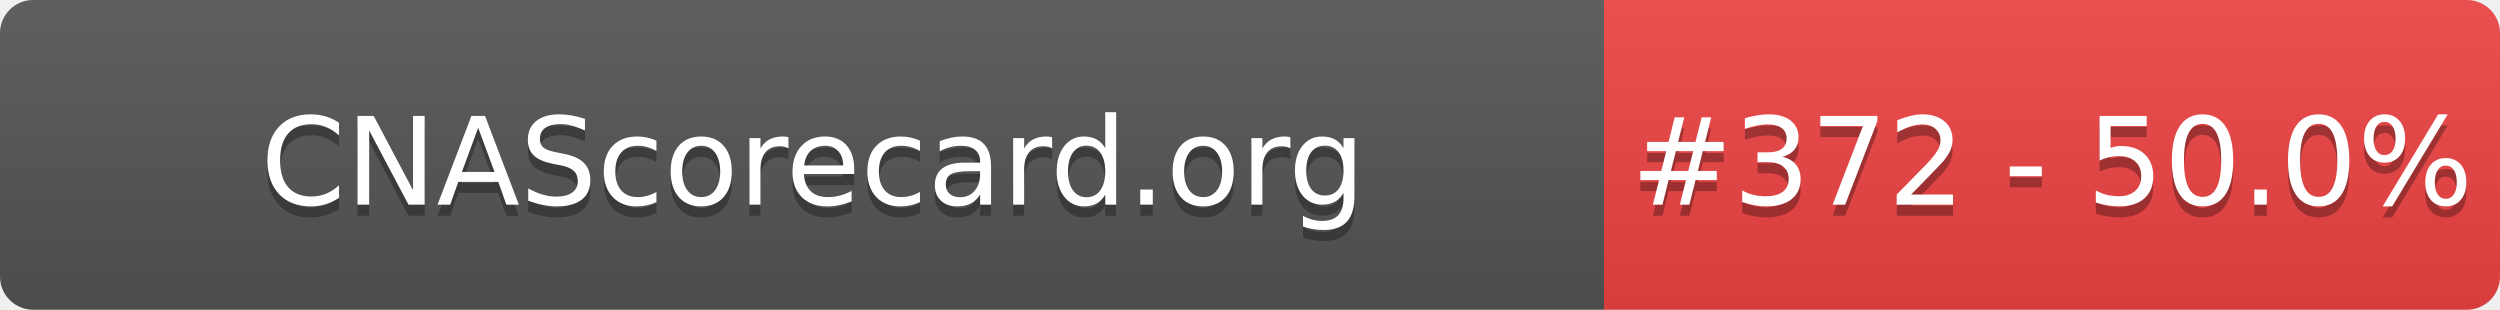
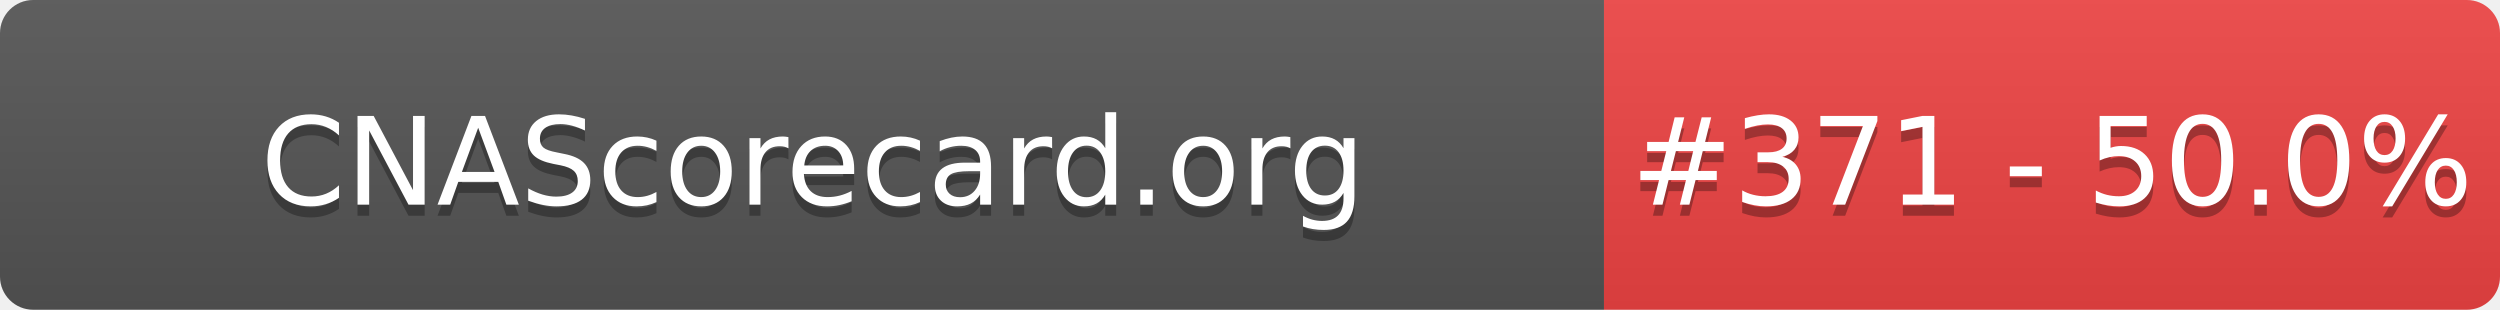
- <svg xmlns="http://www.w3.org/2000/svg" width="226" height="28" role="img" aria-label="CNAScorecard.org: #372 - 50.0%">
+ <svg xmlns="http://www.w3.org/2000/svg" width="226" height="28" role="img" aria-label="CNAScorecard.org: #371 - 50.0%">
  <linearGradient id="s" x2="0" y2="100%">
    <stop offset="0" stop-color="#bbb" stop-opacity=".1" />
    <stop offset="1" stop-opacity=".1" />
  </linearGradient>
  <clipPath id="r">
    <rect width="226" height="28" rx="3" fill="#fff" />
  </clipPath>
  <g clip-path="url(#r)">
    <rect width="145" height="28" fill="#555" />
    <rect x="145" width="81" height="28" fill="#EF4444" />
    <rect width="226" height="28" fill="url(#s)" />
  </g>
  <g fill="#fff" text-anchor="middle" font-family="Verdana,Geneva,DejaVu Sans,sans-serif" text-rendering="geometricPrecision" font-size="110">
    <text aria-hidden="true" x="735" y="195" fill="#010101" fill-opacity=".3" transform="scale(.1)" textLength="1350">CNAScorecard.org</text>
    <text x="735" y="185" transform="scale(.1)" fill="#fff" textLength="1350">CNAScorecard.org</text>
-     <text aria-hidden="true" x="1855" y="195" fill="#010101" fill-opacity=".3" transform="scale(.1)" textLength="660">#372 - 50.0%</text>
-     <text x="1855" y="185" transform="scale(.1)" fill="#fff" textLength="660">#372 - 50.0%</text>
+     <text aria-hidden="true" x="1855" y="195" fill="#010101" fill-opacity=".3" transform="scale(.1)" textLength="660">#371 - 50.0%</text>
+     <text x="1855" y="185" transform="scale(.1)" fill="#fff" textLength="660">#371 - 50.0%</text>
  </g>
</svg>
